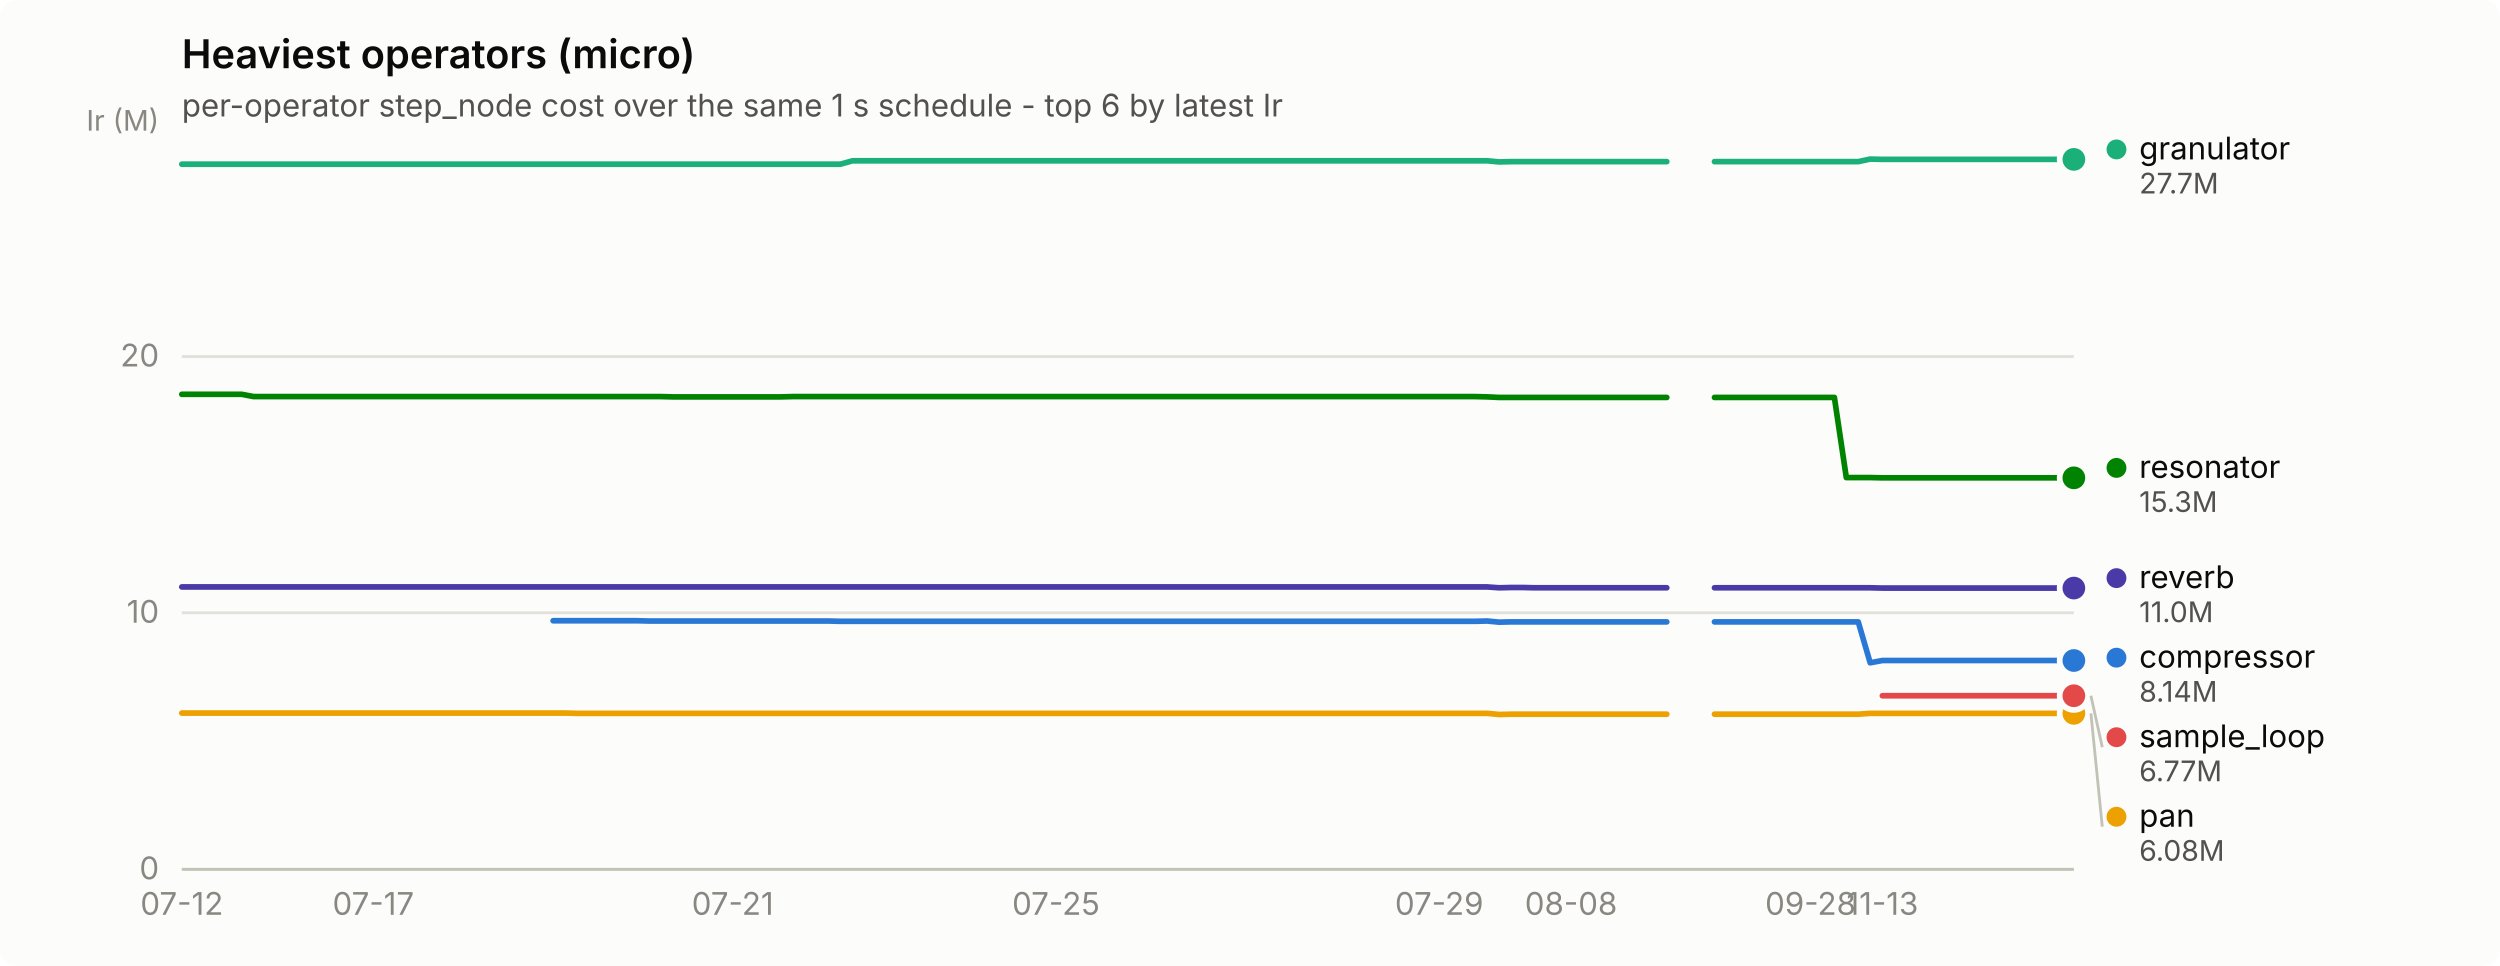
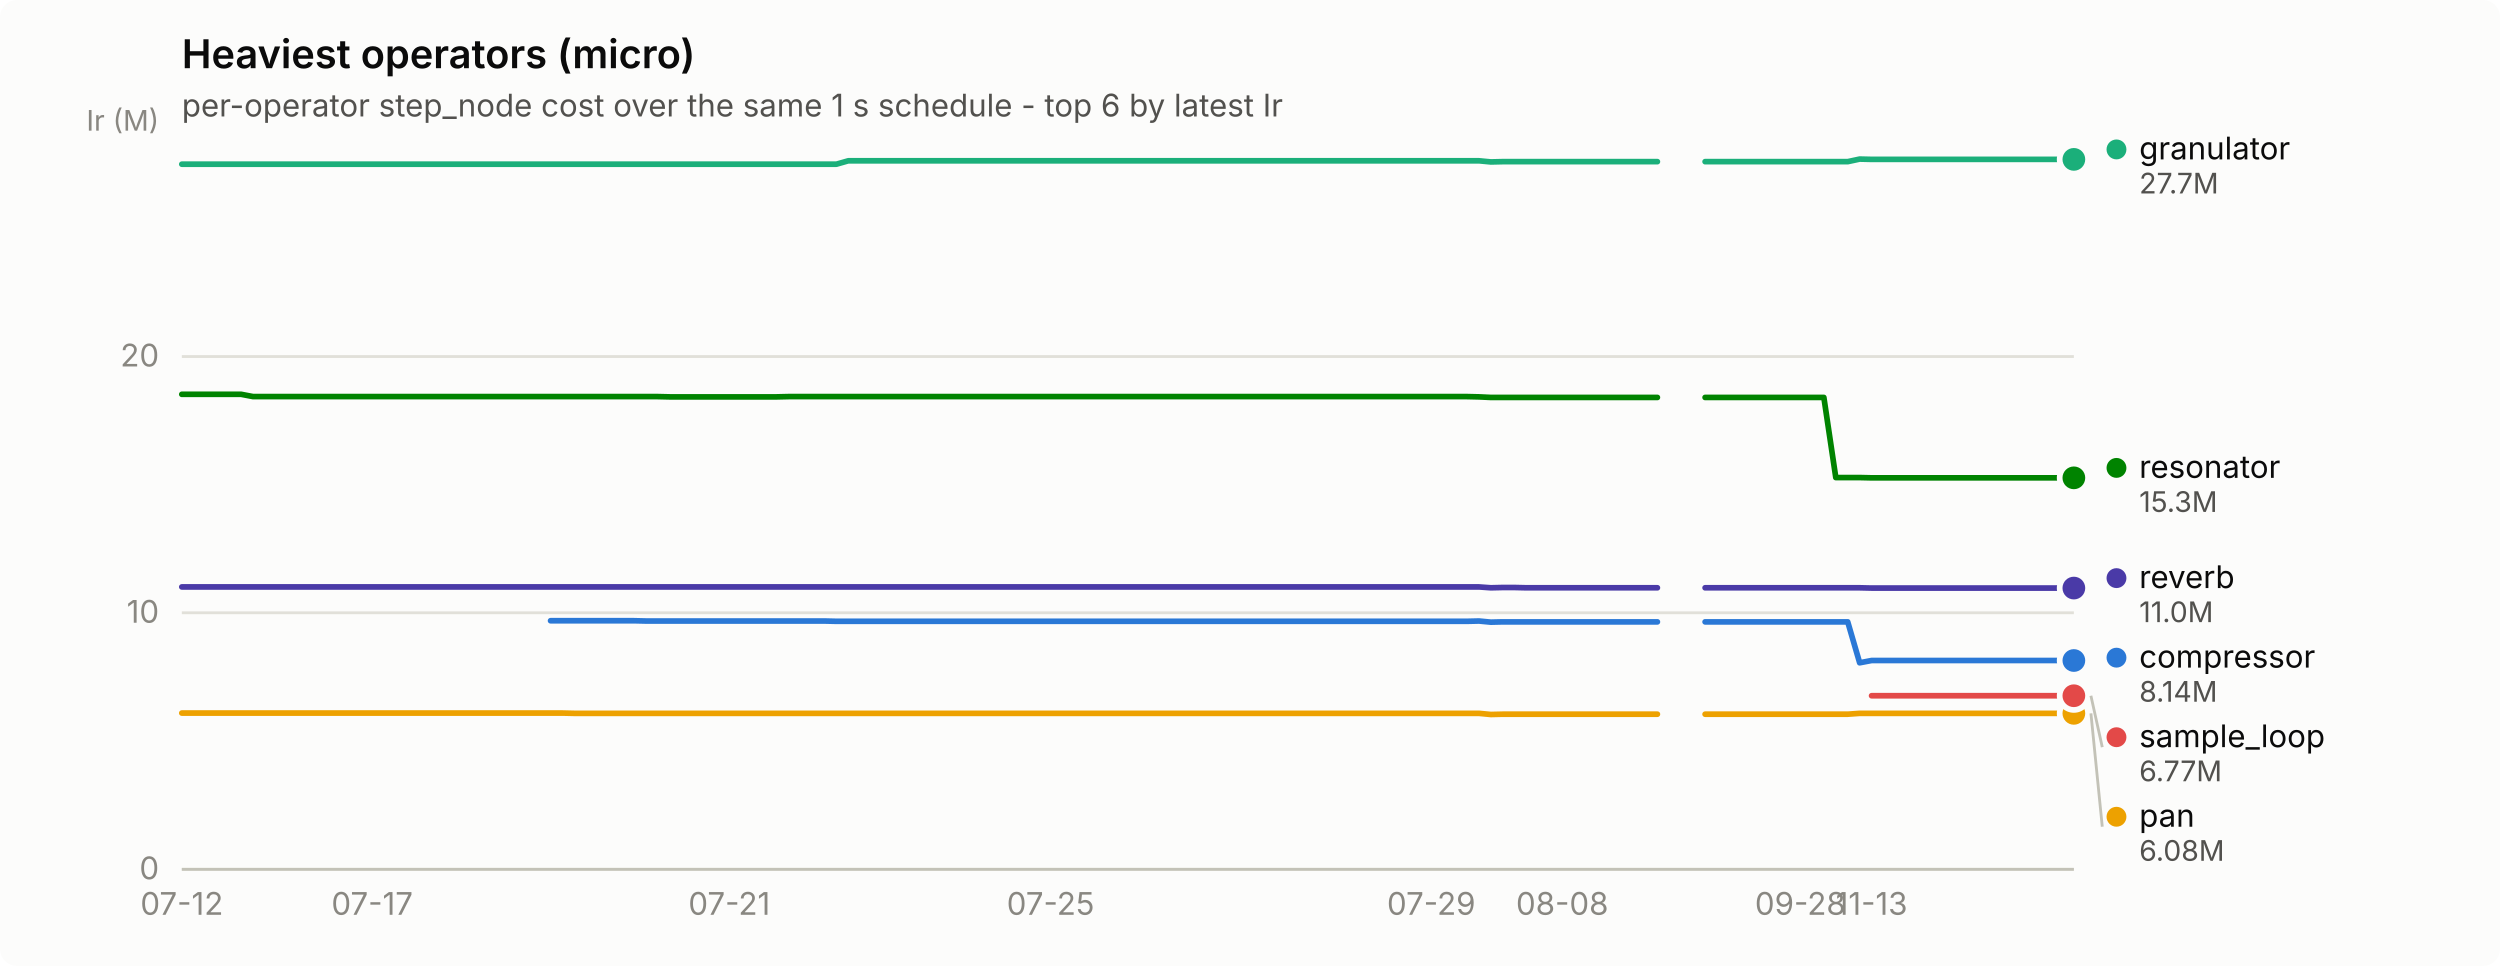
<svg xmlns="http://www.w3.org/2000/svg" width="880" height="340" viewBox="0 0 880 340" role="img" aria-label="Heaviest operators (micro)">
  <rect width="880" height="340" rx="6" fill="#fcfcfb" />
  <text x="64" y="24" font-family="system-ui, -apple-system, &quot;Segoe UI&quot;, sans-serif" font-size="14" font-weight="600" fill="#0b0b0b">Heaviest operators (micro)</text>
  <text x="64" y="41" font-family="system-ui, -apple-system, &quot;Segoe UI&quot;, sans-serif" font-size="11" fill="#52514e">per-operator step_node cost over the same 1 s schedule - top 6 by latest Ir</text>
  <line x1="64" y1="306.0" x2="730" y2="306.0" stroke="#e1e0d9" stroke-width="1" />
  <text x="56" y="309.5" text-anchor="end" font-family="system-ui, -apple-system, &quot;Segoe UI&quot;, sans-serif" font-size="11" style="font-variant-numeric: tabular-nums" fill="#898781">0</text>
  <line x1="64" y1="215.7" x2="730" y2="215.7" stroke="#e1e0d9" stroke-width="1" />
  <text x="56" y="219.2" text-anchor="end" font-family="system-ui, -apple-system, &quot;Segoe UI&quot;, sans-serif" font-size="11" style="font-variant-numeric: tabular-nums" fill="#898781">10</text>
  <line x1="64" y1="125.5" x2="730" y2="125.5" stroke="#e1e0d9" stroke-width="1" />
  <text x="56" y="129.0" text-anchor="end" font-family="system-ui, -apple-system, &quot;Segoe UI&quot;, sans-serif" font-size="11" style="font-variant-numeric: tabular-nums" fill="#898781">20</text>
  <text x="56" y="46" text-anchor="end" font-family="system-ui, -apple-system, &quot;Segoe UI&quot;, sans-serif" font-size="10" fill="#898781">Ir (M)</text>
  <line x1="64" y1="306" x2="730" y2="306" stroke="#c3c2b7" stroke-width="1" />
  <text x="64.0" y="322" text-anchor="middle" font-family="system-ui, -apple-system, &quot;Segoe UI&quot;, sans-serif" font-size="11" style="font-variant-numeric: tabular-nums" fill="#898781">07-12</text>
-   <text x="131.4" y="322" text-anchor="middle" font-family="system-ui, -apple-system, &quot;Segoe UI&quot;, sans-serif" font-size="11" style="font-variant-numeric: tabular-nums" fill="#898781">07-17</text>
-   <text x="257.9" y="322" text-anchor="middle" font-family="system-ui, -apple-system, &quot;Segoe UI&quot;, sans-serif" font-size="11" style="font-variant-numeric: tabular-nums" fill="#898781">07-21</text>
-   <text x="371.7" y="322" text-anchor="middle" font-family="system-ui, -apple-system, &quot;Segoe UI&quot;, sans-serif" font-size="11" style="font-variant-numeric: tabular-nums" fill="#898781">07-25</text>
-   <text x="506.6" y="322" text-anchor="middle" font-family="system-ui, -apple-system, &quot;Segoe UI&quot;, sans-serif" font-size="11" style="font-variant-numeric: tabular-nums" fill="#898781">07-29</text>
-   <text x="553.0" y="322" text-anchor="middle" font-family="system-ui, -apple-system, &quot;Segoe UI&quot;, sans-serif" font-size="11" style="font-variant-numeric: tabular-nums" fill="#898781">08-08</text>
-   <text x="637.3" y="322" text-anchor="middle" font-family="system-ui, -apple-system, &quot;Segoe UI&quot;, sans-serif" font-size="11" style="font-variant-numeric: tabular-nums" fill="#898781">09-28</text>
-   <text x="662.6" y="322" text-anchor="middle" font-family="system-ui, -apple-system, &quot;Segoe UI&quot;, sans-serif" font-size="11" style="font-variant-numeric: tabular-nums" fill="#898781">11-13</text>
-   <path d="M194.7,218.5 L198.9,218.5 L203.1,218.5 L207.3,218.5 L211.5,218.5 L215.7,218.5 L220.0,218.5 L224.2,218.5 L228.4,218.6 L232.6,218.6 L236.8,218.6 L241.0,218.6 L245.3,218.6 L249.5,218.6 L253.7,218.6 L257.9,218.6 L262.1,218.6 L266.3,218.6 L270.5,218.6 L274.8,218.6 L279.0,218.6 L283.2,218.6 L287.4,218.6 L291.6,218.6 L295.8,218.7 L300.1,218.7 L304.3,218.7 L308.5,218.7 L312.7,218.7 L316.9,218.7 L321.1,218.7 L325.3,218.7 L329.6,218.7 L333.8,218.7 L338.0,218.7 L342.2,218.7 L346.4,218.7 L350.6,218.7 L354.8,218.7 L359.1,218.7 L363.3,218.7 L367.5,218.7 L371.7,218.7 L375.9,218.7 L380.1,218.7 L384.4,218.7 L388.6,218.7 L392.8,218.7 L397.0,218.7 L401.2,218.7 L405.4,218.7 L409.6,218.7 L413.9,218.7 L418.1,218.7 L422.3,218.7 L426.5,218.7 L430.7,218.7 L434.9,218.7 L439.2,218.7 L443.4,218.7 L447.6,218.7 L451.8,218.7 L456.0,218.7 L460.2,218.7 L464.4,218.7 L468.7,218.7 L472.9,218.7 L477.1,218.7 L481.3,218.7 L485.5,218.7 L489.7,218.7 L493.9,218.7 L498.2,218.7 L502.4,218.7 L506.6,218.7 L510.8,218.7 L515.0,218.7 L519.2,218.7 L523.5,218.6 L527.7,219.0 L531.9,218.9 L536.1,218.9 L540.3,218.9 L544.5,218.9 L548.7,218.9 L553.0,218.9 L557.2,218.9 L561.4,218.9 L565.6,218.9 L569.8,218.9 L574.0,218.9 L578.3,218.9 L582.5,218.9 L586.7,218.9" fill="none" stroke="#2a78d6" stroke-width="2" stroke-linejoin="round" stroke-linecap="round" />
-   <path d="M603.5,218.9 L607.8,218.9 L612.0,218.9 L616.2,218.9 L620.4,218.9 L624.6,218.9 L628.8,218.9 L633.1,218.9 L637.3,218.9 L641.5,218.9 L645.7,218.9 L649.9,218.9 L654.1,218.9 L658.3,233.3 L662.6,232.5 L666.8,232.5 L671.0,232.5 L675.2,232.5 L679.4,232.5 L683.6,232.5 L687.8,232.5 L692.1,232.5 L696.3,232.5 L700.5,232.5 L704.7,232.5 L708.9,232.5 L713.1,232.5 L717.4,232.5 L721.6,232.5 L725.8,232.5 L730.0,232.5" fill="none" stroke="#2a78d6" stroke-width="2" stroke-linejoin="round" stroke-linecap="round" />
+   <text x="131.0" y="322" text-anchor="middle" font-family="system-ui, -apple-system, &quot;Segoe UI&quot;, sans-serif" font-size="11" style="font-variant-numeric: tabular-nums" fill="#898781">07-17</text>
+   <text x="256.7" y="322" text-anchor="middle" font-family="system-ui, -apple-system, &quot;Segoe UI&quot;, sans-serif" font-size="11" style="font-variant-numeric: tabular-nums" fill="#898781">07-21</text>
+   <text x="369.8" y="322" text-anchor="middle" font-family="system-ui, -apple-system, &quot;Segoe UI&quot;, sans-serif" font-size="11" style="font-variant-numeric: tabular-nums" fill="#898781">07-25</text>
+   <text x="503.8" y="322" text-anchor="middle" font-family="system-ui, -apple-system, &quot;Segoe UI&quot;, sans-serif" font-size="11" style="font-variant-numeric: tabular-nums" fill="#898781">07-29</text>
+   <text x="549.9" y="322" text-anchor="middle" font-family="system-ui, -apple-system, &quot;Segoe UI&quot;, sans-serif" font-size="11" style="font-variant-numeric: tabular-nums" fill="#898781">08-08</text>
+   <text x="633.7" y="322" text-anchor="middle" font-family="system-ui, -apple-system, &quot;Segoe UI&quot;, sans-serif" font-size="11" style="font-variant-numeric: tabular-nums" fill="#898781">09-28</text>
+   <text x="658.8" y="322" text-anchor="middle" font-family="system-ui, -apple-system, &quot;Segoe UI&quot;, sans-serif" font-size="11" style="font-variant-numeric: tabular-nums" fill="#898781">11-13</text>
+   <path d="M193.8,218.5 L198.0,218.5 L202.2,218.5 L206.4,218.5 L210.6,218.5 L214.8,218.5 L219.0,218.5 L223.2,218.5 L227.4,218.6 L231.5,218.6 L235.7,218.6 L239.9,218.6 L244.1,218.6 L248.3,218.6 L252.5,218.6 L256.7,218.6 L260.9,218.6 L265.1,218.6 L269.2,218.6 L273.4,218.6 L277.6,218.6 L281.8,218.6 L286.0,218.6 L290.2,218.6 L294.4,218.7 L298.6,218.7 L302.8,218.7 L306.9,218.7 L311.1,218.7 L315.3,218.7 L319.5,218.7 L323.7,218.7 L327.9,218.7 L332.1,218.7 L336.3,218.7 L340.5,218.7 L344.6,218.7 L348.8,218.7 L353.0,218.7 L357.2,218.7 L361.4,218.7 L365.6,218.7 L369.8,218.7 L374.0,218.7 L378.2,218.7 L382.3,218.7 L386.5,218.7 L390.7,218.7 L394.9,218.7 L399.1,218.7 L403.3,218.7 L407.5,218.7 L411.7,218.7 L415.8,218.7 L420.0,218.7 L424.2,218.7 L428.4,218.7 L432.6,218.7 L436.8,218.7 L441.0,218.7 L445.2,218.7 L449.4,218.7 L453.5,218.7 L457.7,218.7 L461.9,218.7 L466.1,218.7 L470.3,218.7 L474.5,218.7 L478.7,218.7 L482.9,218.7 L487.1,218.7 L491.2,218.7 L495.4,218.7 L499.6,218.7 L503.8,218.7 L508.0,218.7 L512.2,218.7 L516.4,218.7 L520.6,218.6 L524.8,219.0 L528.9,218.9 L533.1,218.9 L537.3,218.9 L541.5,218.9 L545.7,218.9 L549.9,218.9 L554.1,218.9 L558.3,218.9 L562.5,218.9 L566.6,218.9 L570.8,218.9 L575.0,218.9 L579.2,218.9 L583.4,218.9" fill="none" stroke="#2a78d6" stroke-width="2" stroke-linejoin="round" stroke-linecap="round" />
+   <path d="M600.2,218.9 L604.3,218.9 L608.5,218.9 L612.7,218.9 L616.9,218.9 L621.1,218.9 L625.3,218.9 L629.5,218.9 L633.7,218.9 L637.8,218.9 L642.0,218.9 L646.2,218.9 L650.4,218.9 L654.6,233.3 L658.8,232.5 L663.0,232.5 L667.2,232.5 L671.4,232.5 L675.5,232.5 L679.7,232.5 L683.9,232.5 L688.1,232.5 L692.3,232.5 L696.5,232.5 L700.7,232.5 L704.9,232.5 L709.1,232.5 L713.2,232.5 L717.4,232.5 L721.6,232.5 L725.8,232.5 L730.0,232.5" fill="none" stroke="#2a78d6" stroke-width="2" stroke-linejoin="round" stroke-linecap="round" />
  <circle cx="730.0" cy="232.5" r="6" fill="#fcfcfb" />
  <circle cx="730.0" cy="232.5" r="4" fill="#2a78d6" />
-   <path d="M64.0,57.8 L68.2,57.8 L72.4,57.8 L76.6,57.8 L80.9,57.8 L85.1,57.8 L89.3,57.8 L93.5,57.8 L97.7,57.8 L101.9,57.8 L106.2,57.8 L110.4,57.8 L114.6,57.8 L118.8,57.8 L123.0,57.8 L127.2,57.8 L131.4,57.8 L135.7,57.8 L139.9,57.8 L144.1,57.8 L148.3,57.8 L152.5,57.8 L156.7,57.8 L160.9,57.8 L165.2,57.8 L169.4,57.8 L173.6,57.8 L177.8,57.8 L182.0,57.8 L186.2,57.8 L190.5,57.8 L194.7,57.8 L198.9,57.8 L203.1,57.8 L207.3,57.8 L211.5,57.8 L215.7,57.8 L220.0,57.8 L224.2,57.8 L228.4,57.8 L232.6,57.8 L236.8,57.8 L241.0,57.8 L245.3,57.8 L249.5,57.8 L253.7,57.8 L257.9,57.8 L262.1,57.8 L266.3,57.8 L270.5,57.8 L274.8,57.8 L279.0,57.8 L283.2,57.8 L287.4,57.8 L291.6,57.8 L295.8,57.8 L300.1,56.6 L304.3,56.6 L308.5,56.6 L312.7,56.6 L316.9,56.6 L321.1,56.6 L325.3,56.6 L329.6,56.6 L333.8,56.6 L338.0,56.6 L342.2,56.6 L346.4,56.6 L350.6,56.6 L354.8,56.6 L359.1,56.6 L363.3,56.6 L367.5,56.6 L371.7,56.6 L375.9,56.6 L380.1,56.6 L384.4,56.6 L388.6,56.6 L392.8,56.6 L397.0,56.6 L401.2,56.6 L405.4,56.6 L409.6,56.6 L413.9,56.6 L418.1,56.6 L422.3,56.6 L426.5,56.6 L430.7,56.6 L434.9,56.6 L439.2,56.6 L443.4,56.6 L447.6,56.6 L451.8,56.6 L456.0,56.6 L460.2,56.6 L464.4,56.6 L468.7,56.6 L472.9,56.6 L477.1,56.6 L481.3,56.6 L485.5,56.6 L489.7,56.6 L493.9,56.6 L498.2,56.6 L502.4,56.6 L506.6,56.6 L510.8,56.6 L515.0,56.6 L519.2,56.6 L523.5,56.6 L527.7,57.0 L531.9,56.9 L536.1,56.9 L540.3,56.9 L544.5,56.9 L548.7,56.9 L553.0,56.9 L557.2,56.9 L561.4,56.9 L565.6,56.9 L569.8,56.9 L574.0,56.9 L578.3,56.9 L582.5,56.9 L586.7,56.9" fill="none" stroke="#1baf7a" stroke-width="2" stroke-linejoin="round" stroke-linecap="round" />
-   <path d="M603.5,56.9 L607.8,56.9 L612.0,56.9 L616.2,56.9 L620.4,56.9 L624.6,56.9 L628.8,56.9 L633.1,56.9 L637.3,56.9 L641.5,56.9 L645.7,56.9 L649.9,56.9 L654.1,56.9 L658.3,56.0 L662.6,56.1 L666.8,56.1 L671.0,56.1 L675.2,56.1 L679.4,56.1 L683.6,56.1 L687.8,56.1 L692.1,56.1 L696.3,56.1 L700.5,56.1 L704.7,56.1 L708.9,56.1 L713.1,56.1 L717.4,56.1 L721.6,56.1 L725.8,56.1 L730.0,56.1" fill="none" stroke="#1baf7a" stroke-width="2" stroke-linejoin="round" stroke-linecap="round" />
+   <path d="M64.0,57.8 L68.2,57.8 L72.4,57.8 L76.6,57.8 L80.8,57.8 L84.9,57.8 L89.1,57.8 L93.3,57.8 L97.5,57.8 L101.7,57.8 L105.9,57.8 L110.1,57.8 L114.3,57.8 L118.5,57.8 L122.6,57.8 L126.8,57.8 L131.0,57.8 L135.2,57.8 L139.4,57.8 L143.6,57.8 L147.8,57.8 L152.0,57.8 L156.2,57.8 L160.3,57.8 L164.5,57.8 L168.7,57.8 L172.9,57.8 L177.1,57.8 L181.3,57.8 L185.5,57.8 L189.7,57.8 L193.8,57.8 L198.0,57.8 L202.2,57.8 L206.4,57.8 L210.6,57.8 L214.8,57.8 L219.0,57.8 L223.2,57.8 L227.4,57.8 L231.5,57.8 L235.7,57.8 L239.9,57.8 L244.1,57.8 L248.3,57.8 L252.5,57.8 L256.7,57.8 L260.9,57.8 L265.1,57.8 L269.2,57.8 L273.4,57.8 L277.6,57.8 L281.8,57.8 L286.0,57.8 L290.2,57.8 L294.4,57.8 L298.6,56.6 L302.8,56.6 L306.9,56.6 L311.1,56.6 L315.3,56.6 L319.5,56.6 L323.7,56.6 L327.9,56.6 L332.1,56.6 L336.3,56.6 L340.5,56.6 L344.6,56.6 L348.8,56.6 L353.0,56.6 L357.2,56.6 L361.4,56.6 L365.6,56.6 L369.8,56.6 L374.0,56.6 L378.2,56.6 L382.3,56.6 L386.5,56.6 L390.7,56.6 L394.9,56.6 L399.1,56.6 L403.3,56.6 L407.5,56.6 L411.7,56.6 L415.8,56.6 L420.0,56.6 L424.2,56.6 L428.4,56.6 L432.6,56.6 L436.8,56.6 L441.0,56.6 L445.2,56.6 L449.4,56.6 L453.5,56.6 L457.7,56.6 L461.9,56.6 L466.1,56.6 L470.3,56.6 L474.5,56.6 L478.7,56.6 L482.9,56.6 L487.1,56.6 L491.2,56.6 L495.4,56.6 L499.6,56.6 L503.8,56.6 L508.0,56.6 L512.2,56.6 L516.4,56.6 L520.6,56.6 L524.8,57.0 L528.9,56.9 L533.1,56.9 L537.3,56.9 L541.5,56.9 L545.7,56.9 L549.9,56.9 L554.1,56.9 L558.3,56.9 L562.5,56.9 L566.6,56.9 L570.8,56.9 L575.0,56.9 L579.2,56.9 L583.4,56.9" fill="none" stroke="#1baf7a" stroke-width="2" stroke-linejoin="round" stroke-linecap="round" />
+   <path d="M600.2,56.9 L604.3,56.9 L608.5,56.9 L612.7,56.9 L616.9,56.9 L621.1,56.9 L625.3,56.9 L629.5,56.9 L633.7,56.9 L637.8,56.9 L642.0,56.9 L646.2,56.9 L650.4,56.9 L654.6,56.0 L658.8,56.1 L663.0,56.1 L667.2,56.1 L671.4,56.1 L675.5,56.1 L679.7,56.1 L683.9,56.1 L688.1,56.1 L692.3,56.1 L696.5,56.1 L700.7,56.1 L704.9,56.1 L709.1,56.1 L713.2,56.1 L717.4,56.1 L721.6,56.1 L725.8,56.1 L730.0,56.1" fill="none" stroke="#1baf7a" stroke-width="2" stroke-linejoin="round" stroke-linecap="round" />
  <circle cx="730.0" cy="56.1" r="6" fill="#fcfcfb" />
  <circle cx="730.0" cy="56.1" r="4" fill="#1baf7a" />
-   <path d="M64.0,251.0 L68.2,251.0 L72.4,251.0 L76.6,251.0 L80.9,251.0 L85.1,251.0 L89.3,251.0 L93.5,251.0 L97.7,251.0 L101.9,251.0 L106.2,251.0 L110.4,251.0 L114.6,251.0 L118.8,251.0 L123.0,251.0 L127.2,251.0 L131.4,251.0 L135.7,251.0 L139.9,251.0 L144.1,251.0 L148.3,251.0 L152.5,251.0 L156.7,251.0 L160.9,251.0 L165.2,251.0 L169.4,251.0 L173.6,251.0 L177.8,251.0 L182.0,251.0 L186.2,251.0 L190.5,251.0 L194.7,251.0 L198.9,251.0 L203.1,251.1 L207.3,251.1 L211.5,251.1 L215.7,251.1 L220.0,251.1 L224.2,251.1 L228.4,251.1 L232.6,251.1 L236.8,251.1 L241.0,251.1 L245.3,251.1 L249.5,251.1 L253.7,251.1 L257.9,251.1 L262.1,251.1 L266.3,251.1 L270.5,251.1 L274.8,251.1 L279.0,251.1 L283.2,251.1 L287.4,251.1 L291.6,251.1 L295.8,251.1 L300.1,251.1 L304.3,251.1 L308.5,251.1 L312.7,251.1 L316.9,251.1 L321.1,251.1 L325.3,251.1 L329.6,251.1 L333.8,251.1 L338.0,251.1 L342.2,251.1 L346.4,251.1 L350.6,251.1 L354.8,251.1 L359.1,251.1 L363.3,251.1 L367.5,251.1 L371.7,251.1 L375.9,251.1 L380.1,251.1 L384.4,251.1 L388.6,251.1 L392.8,251.1 L397.0,251.1 L401.2,251.1 L405.4,251.1 L409.6,251.1 L413.9,251.1 L418.1,251.1 L422.3,251.1 L426.5,251.1 L430.7,251.1 L434.9,251.1 L439.2,251.1 L443.4,251.1 L447.6,251.1 L451.8,251.1 L456.0,251.1 L460.2,251.1 L464.4,251.1 L468.7,251.1 L472.9,251.1 L477.1,251.1 L481.3,251.1 L485.5,251.1 L489.7,251.1 L493.9,251.1 L498.2,251.1 L502.4,251.1 L506.6,251.1 L510.8,251.1 L515.0,251.1 L519.2,251.1 L523.5,251.1 L527.7,251.5 L531.9,251.4 L536.1,251.4 L540.3,251.4 L544.5,251.4 L548.7,251.4 L553.0,251.4 L557.2,251.4 L561.4,251.4 L565.6,251.4 L569.8,251.4 L574.0,251.4 L578.3,251.4 L582.5,251.4 L586.7,251.4" fill="none" stroke="#eda100" stroke-width="2" stroke-linejoin="round" stroke-linecap="round" />
-   <path d="M603.5,251.4 L607.8,251.4 L612.0,251.4 L616.2,251.4 L620.4,251.4 L624.6,251.4 L628.8,251.4 L633.1,251.4 L637.3,251.4 L641.5,251.4 L645.7,251.4 L649.9,251.4 L654.1,251.4 L658.3,251.1 L662.6,251.1 L666.8,251.1 L671.0,251.1 L675.2,251.1 L679.4,251.1 L683.6,251.1 L687.8,251.1 L692.1,251.1 L696.3,251.1 L700.5,251.1 L704.7,251.1 L708.9,251.1 L713.1,251.1 L717.4,251.1 L721.6,251.1 L725.8,251.1 L730.0,251.1" fill="none" stroke="#eda100" stroke-width="2" stroke-linejoin="round" stroke-linecap="round" />
+   <path d="M64.0,251.0 L68.2,251.0 L72.4,251.0 L76.6,251.0 L80.8,251.0 L84.9,251.0 L89.1,251.0 L93.3,251.0 L97.5,251.0 L101.7,251.0 L105.9,251.0 L110.1,251.0 L114.3,251.0 L118.5,251.0 L122.6,251.0 L126.8,251.0 L131.0,251.0 L135.2,251.0 L139.4,251.0 L143.6,251.0 L147.8,251.0 L152.0,251.0 L156.2,251.0 L160.3,251.0 L164.5,251.0 L168.7,251.0 L172.9,251.0 L177.1,251.0 L181.3,251.0 L185.5,251.0 L189.7,251.0 L193.8,251.0 L198.0,251.0 L202.2,251.1 L206.4,251.1 L210.6,251.1 L214.8,251.1 L219.0,251.1 L223.2,251.1 L227.4,251.1 L231.5,251.1 L235.7,251.1 L239.9,251.1 L244.1,251.1 L248.3,251.1 L252.5,251.1 L256.7,251.1 L260.9,251.1 L265.1,251.1 L269.2,251.1 L273.4,251.1 L277.6,251.1 L281.8,251.1 L286.0,251.1 L290.2,251.1 L294.4,251.1 L298.6,251.1 L302.8,251.1 L306.9,251.1 L311.1,251.1 L315.3,251.1 L319.5,251.1 L323.7,251.1 L327.9,251.1 L332.1,251.1 L336.3,251.1 L340.5,251.1 L344.6,251.1 L348.8,251.1 L353.0,251.1 L357.2,251.1 L361.4,251.1 L365.6,251.1 L369.8,251.1 L374.0,251.1 L378.2,251.1 L382.3,251.1 L386.5,251.1 L390.7,251.1 L394.9,251.1 L399.1,251.1 L403.3,251.1 L407.5,251.1 L411.7,251.1 L415.8,251.1 L420.0,251.1 L424.2,251.1 L428.4,251.1 L432.6,251.1 L436.8,251.1 L441.0,251.1 L445.2,251.1 L449.4,251.1 L453.5,251.1 L457.7,251.1 L461.9,251.1 L466.1,251.1 L470.3,251.1 L474.5,251.1 L478.7,251.1 L482.9,251.1 L487.1,251.1 L491.2,251.1 L495.4,251.1 L499.6,251.1 L503.8,251.1 L508.0,251.1 L512.2,251.1 L516.4,251.1 L520.6,251.1 L524.8,251.5 L528.9,251.4 L533.1,251.4 L537.3,251.4 L541.5,251.4 L545.7,251.4 L549.9,251.4 L554.1,251.4 L558.3,251.4 L562.5,251.4 L566.6,251.4 L570.8,251.4 L575.0,251.4 L579.2,251.4 L583.4,251.4" fill="none" stroke="#eda100" stroke-width="2" stroke-linejoin="round" stroke-linecap="round" />
+   <path d="M600.2,251.4 L604.3,251.4 L608.5,251.4 L612.7,251.4 L616.9,251.4 L621.1,251.4 L625.3,251.4 L629.5,251.4 L633.7,251.4 L637.8,251.4 L642.0,251.4 L646.2,251.4 L650.4,251.4 L654.6,251.1 L658.8,251.1 L663.0,251.1 L667.2,251.1 L671.4,251.1 L675.5,251.1 L679.7,251.1 L683.9,251.1 L688.1,251.1 L692.3,251.1 L696.5,251.1 L700.7,251.1 L704.9,251.1 L709.1,251.1 L713.2,251.1 L717.4,251.1 L721.6,251.1 L725.8,251.1 L730.0,251.1" fill="none" stroke="#eda100" stroke-width="2" stroke-linejoin="round" stroke-linecap="round" />
  <circle cx="730.0" cy="251.1" r="6" fill="#fcfcfb" />
  <circle cx="730.0" cy="251.1" r="4" fill="#eda100" />
-   <path d="M64.0,138.8 L68.2,138.8 L72.4,138.8 L76.6,138.8 L80.9,138.8 L85.1,138.8 L89.3,139.6 L93.5,139.6 L97.7,139.6 L101.9,139.6 L106.2,139.6 L110.4,139.6 L114.6,139.6 L118.8,139.6 L123.0,139.6 L127.2,139.6 L131.4,139.6 L135.7,139.6 L139.9,139.6 L144.1,139.6 L148.3,139.6 L152.5,139.6 L156.7,139.6 L160.9,139.6 L165.2,139.6 L169.4,139.6 L173.6,139.6 L177.8,139.6 L182.0,139.6 L186.2,139.6 L190.5,139.6 L194.7,139.6 L198.9,139.6 L203.1,139.6 L207.3,139.6 L211.5,139.6 L215.7,139.6 L220.0,139.6 L224.2,139.6 L228.4,139.6 L232.6,139.6 L236.8,139.7 L241.0,139.7 L245.3,139.7 L249.5,139.7 L253.7,139.7 L257.9,139.7 L262.1,139.7 L266.3,139.7 L270.5,139.7 L274.8,139.7 L279.0,139.6 L283.2,139.6 L287.4,139.6 L291.6,139.6 L295.8,139.6 L300.1,139.6 L304.3,139.6 L308.5,139.6 L312.7,139.6 L316.9,139.6 L321.1,139.6 L325.3,139.6 L329.6,139.6 L333.8,139.6 L338.0,139.6 L342.2,139.6 L346.4,139.6 L350.6,139.6 L354.8,139.6 L359.1,139.6 L363.3,139.6 L367.5,139.6 L371.7,139.6 L375.9,139.6 L380.1,139.6 L384.4,139.6 L388.6,139.6 L392.8,139.6 L397.0,139.6 L401.2,139.6 L405.4,139.6 L409.6,139.6 L413.9,139.6 L418.1,139.6 L422.3,139.6 L426.5,139.6 L430.7,139.6 L434.9,139.6 L439.2,139.6 L443.4,139.6 L447.6,139.6 L451.8,139.6 L456.0,139.6 L460.2,139.6 L464.4,139.6 L468.7,139.6 L472.9,139.6 L477.1,139.6 L481.3,139.6 L485.5,139.6 L489.7,139.6 L493.9,139.6 L498.2,139.6 L502.4,139.6 L506.6,139.6 L510.8,139.6 L515.0,139.6 L519.2,139.6 L523.5,139.7 L527.7,139.9 L531.9,139.9 L536.1,139.9 L540.3,139.9 L544.5,139.9 L548.7,139.9 L553.0,139.9 L557.2,139.9 L561.4,139.9 L565.6,139.9 L569.8,139.9 L574.0,139.9 L578.3,139.9 L582.5,139.9 L586.7,139.9" fill="none" stroke="#008300" stroke-width="2" stroke-linejoin="round" stroke-linecap="round" />
-   <path d="M603.5,139.9 L607.8,139.9 L612.0,139.9 L616.2,139.9 L620.4,139.9 L624.6,139.9 L628.8,139.9 L633.1,139.9 L637.3,139.9 L641.5,139.9 L645.7,139.9 L649.9,168.1 L654.1,168.1 L658.3,168.1 L662.6,168.2 L666.8,168.2 L671.0,168.2 L675.2,168.2 L679.4,168.2 L683.6,168.2 L687.8,168.2 L692.1,168.2 L696.3,168.2 L700.5,168.2 L704.7,168.2 L708.9,168.2 L713.1,168.2 L717.4,168.2 L721.6,168.2 L725.8,168.2 L730.0,168.2" fill="none" stroke="#008300" stroke-width="2" stroke-linejoin="round" stroke-linecap="round" />
+   <path d="M64.0,138.8 L68.2,138.8 L72.4,138.8 L76.6,138.8 L80.8,138.8 L84.9,138.8 L89.1,139.6 L93.3,139.6 L97.5,139.6 L101.7,139.6 L105.9,139.6 L110.1,139.6 L114.3,139.6 L118.5,139.6 L122.6,139.6 L126.8,139.6 L131.0,139.6 L135.2,139.6 L139.4,139.6 L143.6,139.6 L147.8,139.6 L152.0,139.6 L156.2,139.6 L160.3,139.6 L164.5,139.6 L168.7,139.6 L172.9,139.6 L177.1,139.6 L181.3,139.6 L185.5,139.6 L189.7,139.6 L193.8,139.6 L198.0,139.6 L202.2,139.6 L206.4,139.6 L210.6,139.6 L214.8,139.6 L219.0,139.6 L223.2,139.6 L227.4,139.6 L231.5,139.6 L235.7,139.7 L239.9,139.7 L244.1,139.7 L248.3,139.7 L252.5,139.7 L256.7,139.7 L260.9,139.7 L265.1,139.7 L269.2,139.7 L273.4,139.7 L277.6,139.6 L281.8,139.6 L286.0,139.6 L290.2,139.6 L294.4,139.6 L298.6,139.6 L302.8,139.6 L306.9,139.6 L311.1,139.6 L315.3,139.6 L319.5,139.6 L323.7,139.6 L327.9,139.6 L332.1,139.6 L336.3,139.6 L340.5,139.6 L344.6,139.6 L348.8,139.6 L353.0,139.6 L357.2,139.6 L361.4,139.6 L365.6,139.6 L369.8,139.6 L374.0,139.6 L378.2,139.6 L382.3,139.6 L386.5,139.6 L390.7,139.6 L394.9,139.6 L399.1,139.6 L403.3,139.6 L407.5,139.6 L411.7,139.6 L415.8,139.6 L420.0,139.6 L424.2,139.6 L428.4,139.6 L432.6,139.6 L436.8,139.6 L441.0,139.6 L445.2,139.6 L449.4,139.6 L453.5,139.6 L457.7,139.6 L461.9,139.6 L466.1,139.6 L470.3,139.6 L474.5,139.6 L478.7,139.6 L482.9,139.6 L487.1,139.6 L491.2,139.6 L495.4,139.6 L499.6,139.6 L503.8,139.6 L508.0,139.6 L512.2,139.6 L516.4,139.6 L520.6,139.7 L524.8,139.9 L528.9,139.9 L533.1,139.9 L537.3,139.9 L541.5,139.9 L545.7,139.9 L549.9,139.9 L554.1,139.9 L558.3,139.9 L562.5,139.9 L566.6,139.9 L570.8,139.9 L575.0,139.9 L579.2,139.9 L583.4,139.9" fill="none" stroke="#008300" stroke-width="2" stroke-linejoin="round" stroke-linecap="round" />
+   <path d="M600.2,139.9 L604.3,139.9 L608.5,139.9 L612.7,139.9 L616.9,139.9 L621.1,139.9 L625.3,139.9 L629.5,139.9 L633.7,139.9 L637.8,139.9 L642.0,139.9 L646.2,168.1 L650.4,168.1 L654.6,168.1 L658.8,168.2 L663.0,168.2 L667.2,168.2 L671.4,168.2 L675.5,168.2 L679.7,168.2 L683.9,168.2 L688.1,168.2 L692.3,168.2 L696.5,168.2 L700.7,168.2 L704.9,168.2 L709.1,168.2 L713.2,168.2 L717.4,168.2 L721.6,168.2 L725.8,168.2 L730.0,168.2" fill="none" stroke="#008300" stroke-width="2" stroke-linejoin="round" stroke-linecap="round" />
  <circle cx="730.0" cy="168.2" r="6" fill="#fcfcfb" />
  <circle cx="730.0" cy="168.2" r="4" fill="#008300" />
-   <path d="M64.0,206.6 L68.2,206.6 L72.4,206.6 L76.6,206.6 L80.9,206.6 L85.1,206.6 L89.3,206.6 L93.5,206.6 L97.7,206.6 L101.9,206.6 L106.2,206.6 L110.4,206.6 L114.6,206.6 L118.8,206.6 L123.0,206.6 L127.2,206.6 L131.4,206.6 L135.7,206.6 L139.9,206.6 L144.1,206.6 L148.3,206.6 L152.5,206.6 L156.7,206.6 L160.9,206.6 L165.2,206.6 L169.4,206.6 L173.6,206.6 L177.8,206.6 L182.0,206.6 L186.2,206.6 L190.5,206.6 L194.7,206.6 L198.9,206.6 L203.1,206.6 L207.3,206.6 L211.5,206.6 L215.7,206.6 L220.0,206.6 L224.2,206.6 L228.4,206.6 L232.6,206.6 L236.8,206.6 L241.0,206.6 L245.3,206.6 L249.5,206.6 L253.7,206.6 L257.9,206.6 L262.1,206.6 L266.3,206.6 L270.5,206.6 L274.8,206.6 L279.0,206.6 L283.2,206.6 L287.4,206.6 L291.6,206.6 L295.8,206.6 L300.1,206.6 L304.3,206.6 L308.5,206.6 L312.7,206.6 L316.9,206.6 L321.1,206.6 L325.3,206.6 L329.6,206.6 L333.8,206.6 L338.0,206.6 L342.2,206.6 L346.4,206.6 L350.6,206.6 L354.8,206.6 L359.1,206.6 L363.3,206.6 L367.5,206.6 L371.7,206.6 L375.9,206.6 L380.1,206.6 L384.4,206.6 L388.6,206.6 L392.8,206.6 L397.0,206.6 L401.2,206.6 L405.4,206.6 L409.6,206.6 L413.9,206.6 L418.1,206.6 L422.3,206.6 L426.5,206.6 L430.7,206.6 L434.9,206.6 L439.2,206.6 L443.4,206.6 L447.6,206.6 L451.8,206.6 L456.0,206.6 L460.2,206.6 L464.4,206.6 L468.7,206.6 L472.9,206.6 L477.1,206.6 L481.3,206.6 L485.5,206.6 L489.7,206.6 L493.9,206.6 L498.2,206.6 L502.4,206.6 L506.6,206.6 L510.8,206.6 L515.0,206.6 L519.2,206.6 L523.5,206.6 L527.7,206.9 L531.9,206.8 L536.1,206.8 L540.3,206.9 L544.5,206.9 L548.7,206.9 L553.0,206.9 L557.2,206.9 L561.4,206.9 L565.6,206.9 L569.8,206.9 L574.0,206.9 L578.3,206.9 L582.5,206.9 L586.7,206.9" fill="none" stroke="#4a3aa7" stroke-width="2" stroke-linejoin="round" stroke-linecap="round" />
-   <path d="M603.5,206.9 L607.8,206.9 L612.0,206.9 L616.2,206.9 L620.4,206.9 L624.6,206.9 L628.8,206.9 L633.1,206.9 L637.3,206.9 L641.5,206.9 L645.7,206.9 L649.9,206.9 L654.1,206.9 L658.3,206.9 L662.6,207.0 L666.8,207.0 L671.0,207.0 L675.2,207.0 L679.4,207.0 L683.6,207.0 L687.8,207.0 L692.1,207.0 L696.3,207.0 L700.5,207.0 L704.7,207.0 L708.9,207.0 L713.1,207.0 L717.4,207.0 L721.6,207.0 L725.8,207.0 L730.0,207.0" fill="none" stroke="#4a3aa7" stroke-width="2" stroke-linejoin="round" stroke-linecap="round" />
+   <path d="M64.0,206.6 L68.2,206.6 L72.4,206.6 L76.6,206.6 L80.8,206.6 L84.9,206.6 L89.1,206.6 L93.3,206.6 L97.5,206.6 L101.7,206.6 L105.9,206.6 L110.1,206.6 L114.3,206.6 L118.5,206.6 L122.6,206.6 L126.8,206.6 L131.0,206.6 L135.2,206.6 L139.4,206.6 L143.6,206.6 L147.8,206.6 L152.0,206.6 L156.2,206.6 L160.3,206.6 L164.5,206.6 L168.7,206.6 L172.9,206.6 L177.1,206.6 L181.3,206.6 L185.5,206.6 L189.7,206.6 L193.8,206.6 L198.0,206.6 L202.2,206.6 L206.4,206.6 L210.6,206.6 L214.8,206.6 L219.0,206.6 L223.2,206.6 L227.4,206.6 L231.5,206.6 L235.7,206.6 L239.9,206.6 L244.1,206.6 L248.3,206.6 L252.5,206.6 L256.7,206.6 L260.9,206.6 L265.1,206.6 L269.2,206.6 L273.4,206.6 L277.6,206.6 L281.8,206.6 L286.0,206.6 L290.2,206.6 L294.4,206.6 L298.6,206.6 L302.8,206.6 L306.9,206.6 L311.1,206.6 L315.3,206.6 L319.5,206.6 L323.7,206.6 L327.9,206.6 L332.1,206.6 L336.3,206.6 L340.5,206.6 L344.6,206.6 L348.8,206.6 L353.0,206.6 L357.2,206.6 L361.4,206.6 L365.6,206.6 L369.8,206.6 L374.0,206.6 L378.2,206.6 L382.3,206.6 L386.5,206.6 L390.7,206.6 L394.9,206.6 L399.1,206.6 L403.3,206.6 L407.5,206.6 L411.7,206.6 L415.8,206.6 L420.0,206.6 L424.2,206.6 L428.4,206.6 L432.6,206.6 L436.8,206.6 L441.0,206.6 L445.2,206.6 L449.4,206.6 L453.5,206.6 L457.7,206.6 L461.9,206.6 L466.1,206.6 L470.3,206.6 L474.5,206.6 L478.7,206.6 L482.9,206.6 L487.1,206.6 L491.2,206.6 L495.4,206.6 L499.6,206.6 L503.8,206.6 L508.0,206.6 L512.2,206.6 L516.4,206.6 L520.6,206.6 L524.8,206.9 L528.9,206.8 L533.1,206.8 L537.3,206.9 L541.5,206.9 L545.7,206.9 L549.9,206.9 L554.1,206.9 L558.3,206.9 L562.5,206.9 L566.6,206.9 L570.8,206.9 L575.0,206.9 L579.2,206.9 L583.4,206.9" fill="none" stroke="#4a3aa7" stroke-width="2" stroke-linejoin="round" stroke-linecap="round" />
+   <path d="M600.2,206.9 L604.3,206.9 L608.5,206.9 L612.7,206.9 L616.9,206.9 L621.1,206.9 L625.3,206.9 L629.5,206.9 L633.7,206.9 L637.8,206.9 L642.0,206.9 L646.2,206.9 L650.4,206.9 L654.6,206.9 L658.8,207.0 L663.0,207.0 L667.2,207.0 L671.4,207.0 L675.5,207.0 L679.7,207.0 L683.9,207.0 L688.1,207.0 L692.3,207.0 L696.5,207.0 L700.7,207.0 L704.9,207.0 L709.1,207.0 L713.2,207.0 L717.4,207.0 L721.6,207.0 L725.8,207.0 L730.0,207.0" fill="none" stroke="#4a3aa7" stroke-width="2" stroke-linejoin="round" stroke-linecap="round" />
  <circle cx="730.0" cy="207.0" r="6" fill="#fcfcfb" />
  <circle cx="730.0" cy="207.0" r="4" fill="#4a3aa7" />
-   <path d="M662.6,244.9 L666.8,244.9 L671.0,244.9 L675.2,244.9 L679.4,244.9 L683.6,244.9 L687.8,244.9 L692.1,244.9 L696.3,244.9 L700.5,244.9 L704.7,244.9 L708.9,244.9 L713.1,244.9 L717.4,244.9 L721.6,244.9 L725.8,244.9 L730.0,244.9" fill="none" stroke="#e34948" stroke-width="2" stroke-linejoin="round" stroke-linecap="round" />
+   <path d="M658.8,244.9 L663.0,244.9 L667.2,244.9 L671.4,244.9 L675.5,244.9 L679.7,244.9 L683.9,244.9 L688.1,244.9 L692.3,244.9 L696.5,244.9 L700.7,244.9 L704.9,244.9 L709.1,244.9 L713.2,244.9 L717.4,244.9 L721.6,244.9 L725.8,244.9 L730.0,244.9" fill="none" stroke="#e34948" stroke-width="2" stroke-linejoin="round" stroke-linecap="round" />
  <circle cx="730.0" cy="244.9" r="6" fill="#fcfcfb" />
  <circle cx="730.0" cy="244.9" r="4" fill="#e34948" />
  <circle cx="745.0" cy="52.6" r="3.5" fill="#1baf7a" />
  <text x="753.0" y="56.1" font-family="system-ui, -apple-system, &quot;Segoe UI&quot;, sans-serif" font-size="11" fill="#0b0b0b">granulator</text>
  <text x="753.0" y="68.1" font-family="system-ui, -apple-system, &quot;Segoe UI&quot;, sans-serif" font-size="10" style="font-variant-numeric: tabular-nums" fill="#52514e">27.7M</text>
  <circle cx="745.0" cy="164.7" r="3.5" fill="#008300" />
  <text x="753.0" y="168.2" font-family="system-ui, -apple-system, &quot;Segoe UI&quot;, sans-serif" font-size="11" fill="#0b0b0b">resonator</text>
  <text x="753.0" y="180.2" font-family="system-ui, -apple-system, &quot;Segoe UI&quot;, sans-serif" font-size="10" style="font-variant-numeric: tabular-nums" fill="#52514e">15.3M</text>
  <circle cx="745.0" cy="203.5" r="3.5" fill="#4a3aa7" />
  <text x="753.0" y="207.0" font-family="system-ui, -apple-system, &quot;Segoe UI&quot;, sans-serif" font-size="11" fill="#0b0b0b">reverb</text>
  <text x="753.0" y="219.0" font-family="system-ui, -apple-system, &quot;Segoe UI&quot;, sans-serif" font-size="10" style="font-variant-numeric: tabular-nums" fill="#52514e">11.0M</text>
  <circle cx="745.0" cy="231.5" r="3.5" fill="#2a78d6" />
  <text x="753.0" y="235.0" font-family="system-ui, -apple-system, &quot;Segoe UI&quot;, sans-serif" font-size="11" fill="#0b0b0b">compressor</text>
  <text x="753.0" y="247.0" font-family="system-ui, -apple-system, &quot;Segoe UI&quot;, sans-serif" font-size="10" style="font-variant-numeric: tabular-nums" fill="#52514e">8.14M</text>
  <line x1="736.0" y1="244.9" x2="740.0" y2="263.0" stroke="#c3c2b7" stroke-width="1" />
  <circle cx="745.0" cy="259.5" r="3.5" fill="#e34948" />
  <text x="753.0" y="263.0" font-family="system-ui, -apple-system, &quot;Segoe UI&quot;, sans-serif" font-size="11" fill="#0b0b0b">sample_loop</text>
  <text x="753.0" y="275.0" font-family="system-ui, -apple-system, &quot;Segoe UI&quot;, sans-serif" font-size="10" style="font-variant-numeric: tabular-nums" fill="#52514e">6.77M</text>
  <line x1="736.0" y1="251.1" x2="740.0" y2="291.0" stroke="#c3c2b7" stroke-width="1" />
  <circle cx="745.0" cy="287.5" r="3.5" fill="#eda100" />
  <text x="753.0" y="291.0" font-family="system-ui, -apple-system, &quot;Segoe UI&quot;, sans-serif" font-size="11" fill="#0b0b0b">pan</text>
  <text x="753.0" y="303.0" font-family="system-ui, -apple-system, &quot;Segoe UI&quot;, sans-serif" font-size="10" style="font-variant-numeric: tabular-nums" fill="#52514e">6.08M</text>
</svg>
